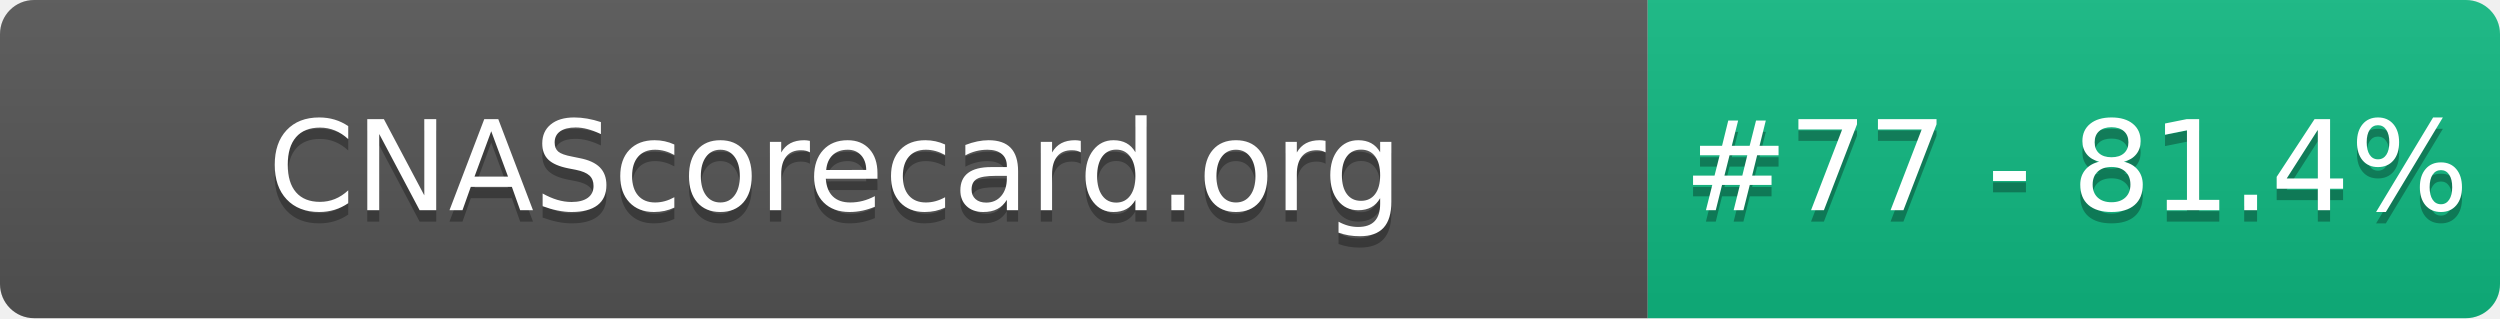
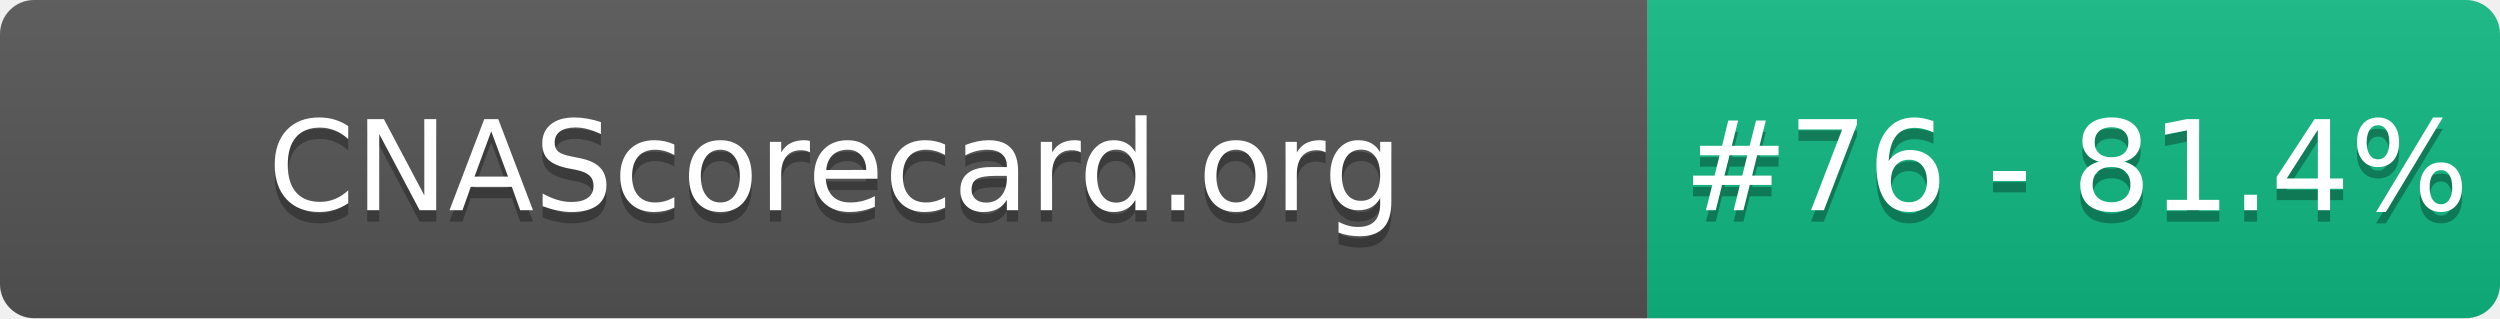
- <svg xmlns="http://www.w3.org/2000/svg" width="220" height="28" role="img" aria-label="CNAScorecard.org: #77 - 81.4%">
+ <svg xmlns="http://www.w3.org/2000/svg" width="220" height="28" role="img" aria-label="CNAScorecard.org: #76 - 81.4%">
  <linearGradient id="s" x2="0" y2="100%">
    <stop offset="0" stop-color="#bbb" stop-opacity=".1" />
    <stop offset="1" stop-opacity=".1" />
  </linearGradient>
  <clipPath id="r">
    <rect width="220" height="28" rx="3" fill="#fff" />
  </clipPath>
  <g clip-path="url(#r)">
    <rect width="145" height="28" fill="#555" />
    <rect x="145" width="75" height="28" fill="#10B981" />
    <rect width="220" height="28" fill="url(#s)" />
  </g>
  <g fill="#fff" text-anchor="middle" font-family="Verdana,Geneva,DejaVu Sans,sans-serif" text-rendering="geometricPrecision" font-size="110">
    <text aria-hidden="true" x="735" y="195" fill="#010101" fill-opacity=".3" transform="scale(.1)" textLength="1350">CNAScorecard.org</text>
    <text x="735" y="185" transform="scale(.1)" fill="#fff" textLength="1350">CNAScorecard.org</text>
-     <text aria-hidden="true" x="1827" y="195" fill="#010101" fill-opacity=".3" transform="scale(.1)" textLength="605">#77 - 81.4%</text>
-     <text x="1827" y="185" transform="scale(.1)" fill="#fff" textLength="605">#77 - 81.4%</text>
+     <text aria-hidden="true" x="1827" y="195" fill="#010101" fill-opacity=".3" transform="scale(.1)" textLength="605">#76 - 81.4%</text>
+     <text x="1827" y="185" transform="scale(.1)" fill="#fff" textLength="605">#76 - 81.4%</text>
  </g>
</svg>
